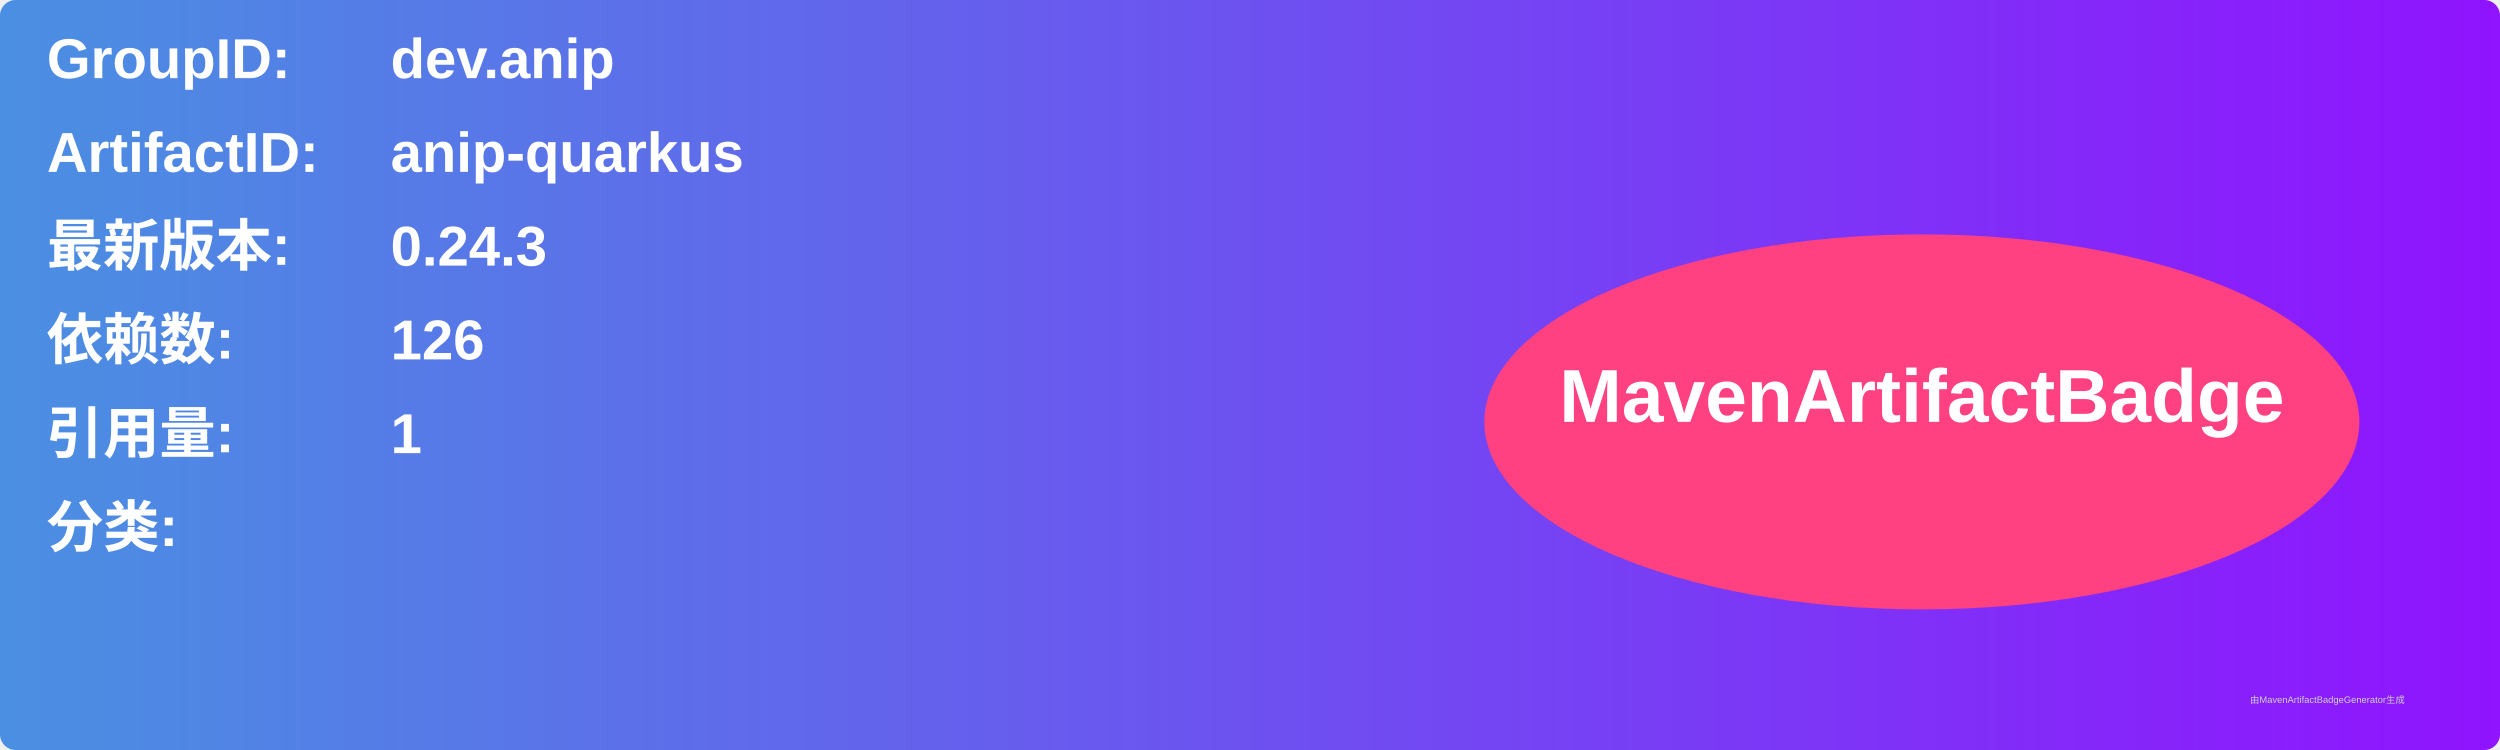
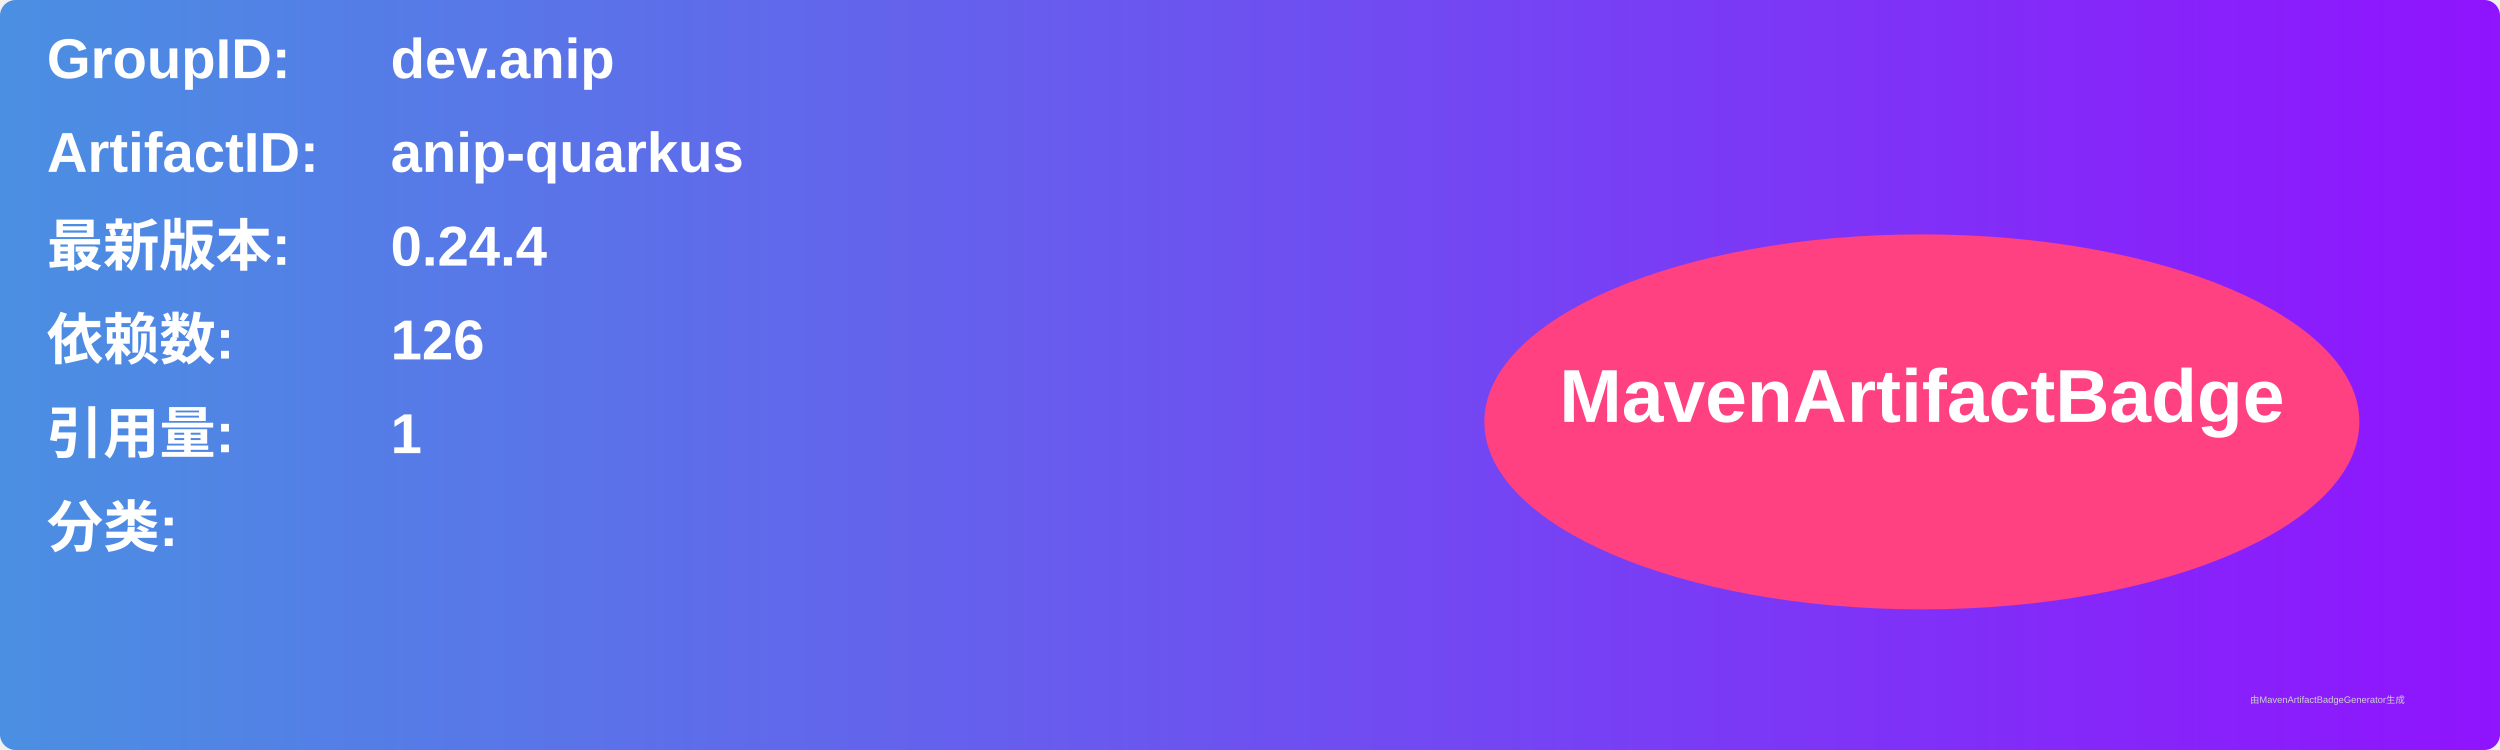
<svg xmlns="http://www.w3.org/2000/svg" width="800" height="240" viewBox="0 0 800 240">
  <linearGradient id="grad" x1="0%" y1="0%" x2="100%" y2="0%">
    <stop offset="0%" stop-color="#4a90e2" />
    <stop offset="100%" stop-color="#9013fe" />
  </linearGradient>
  <rect width="100%" height="100%" rx="5" ry="5" fill="url(#grad)" />
  <g transform="translate(15, 15)">
    <text x="0" y="10" font-family="Arial" font-size="18" fill="white" font-weight="bold" width="260">GroupID:</text>
    <text x="110" y="10" font-family="Arial" font-size="18" fill="white" font-weight="bold" width="460">dev.anip</text>
    <text x="0" y="40" font-family="Arial" font-size="18" fill="white" font-weight="bold" width="260">ArtifactID:</text>
    <text x="110" y="40" font-family="Arial" font-size="18" fill="white" font-weight="bold" width="460">anip-quarkus</text>
    <text x="0" y="70" font-family="Arial" font-size="18" fill="white" font-weight="bold">最新版本:</text>
    <text x="110" y="70" font-family="Arial" font-size="18" fill="white" font-weight="bold">
-       <tspan font-weight="bold">0.24.3</tspan>
+       <tspan font-weight="bold">0.24.4</tspan>
    </text>
    <text x="0" y="100" font-family="Arial" font-size="18" fill="white" font-weight="bold">依赖数: </text>
    <text x="110" y="100" font-family="Arial" font-size="18" fill="white">
      <tspan font-weight="bold">126</tspan>
    </text>
    <text x="0" y="130" font-family="Arial" font-size="18" fill="white" font-weight="bold">引用量: </text>
    <text x="110" y="130" font-family="Arial" font-size="18" fill="white">
      <tspan font-weight="bold">1</tspan>
    </text>
    <text x="0" y="160" font-family="Arial" font-size="18" fill="white" font-weight="bold">分类:</text>
    <text x="10" y="190" font-family="Arial" font-size="10" fill="white">
      <tspan font-weight="bold" />
    </text>
    <ellipse cx="600" cy="120" rx="140" ry="60" fill="#ff4081" />
    <text x="600" y="120" text-anchor="middle" font-family="Arial" font-size="24" fill="white" font-weight="bold">MavenArtifactBadge</text>
  </g>
  <text x="720" y="225" font-family="Arial" font-size="3" fill="#d0d0d0">由MavenArtifactBadgeGenerator生成</text>
</svg>
